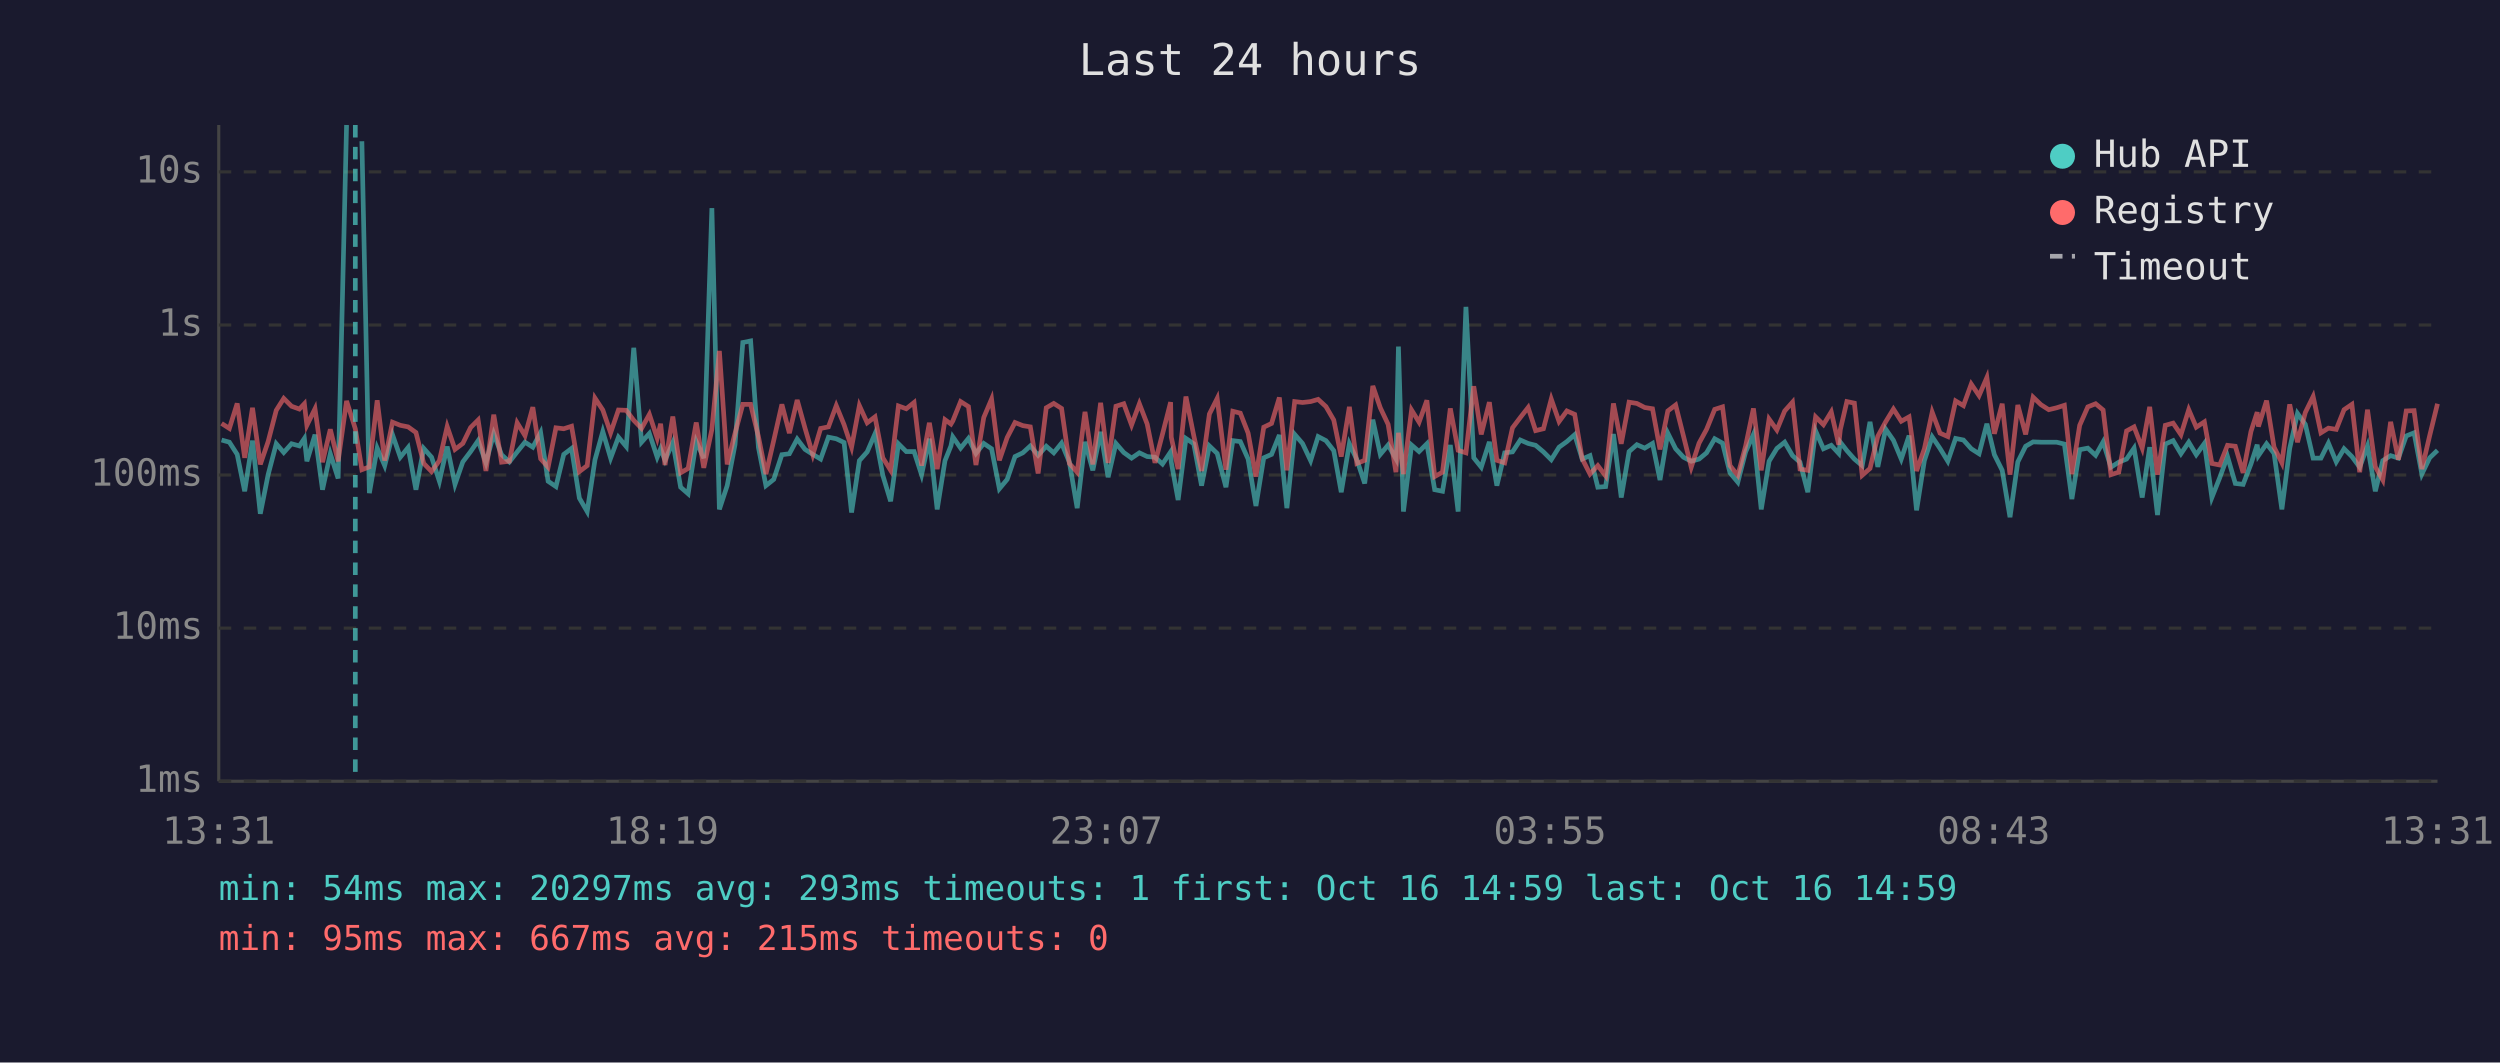
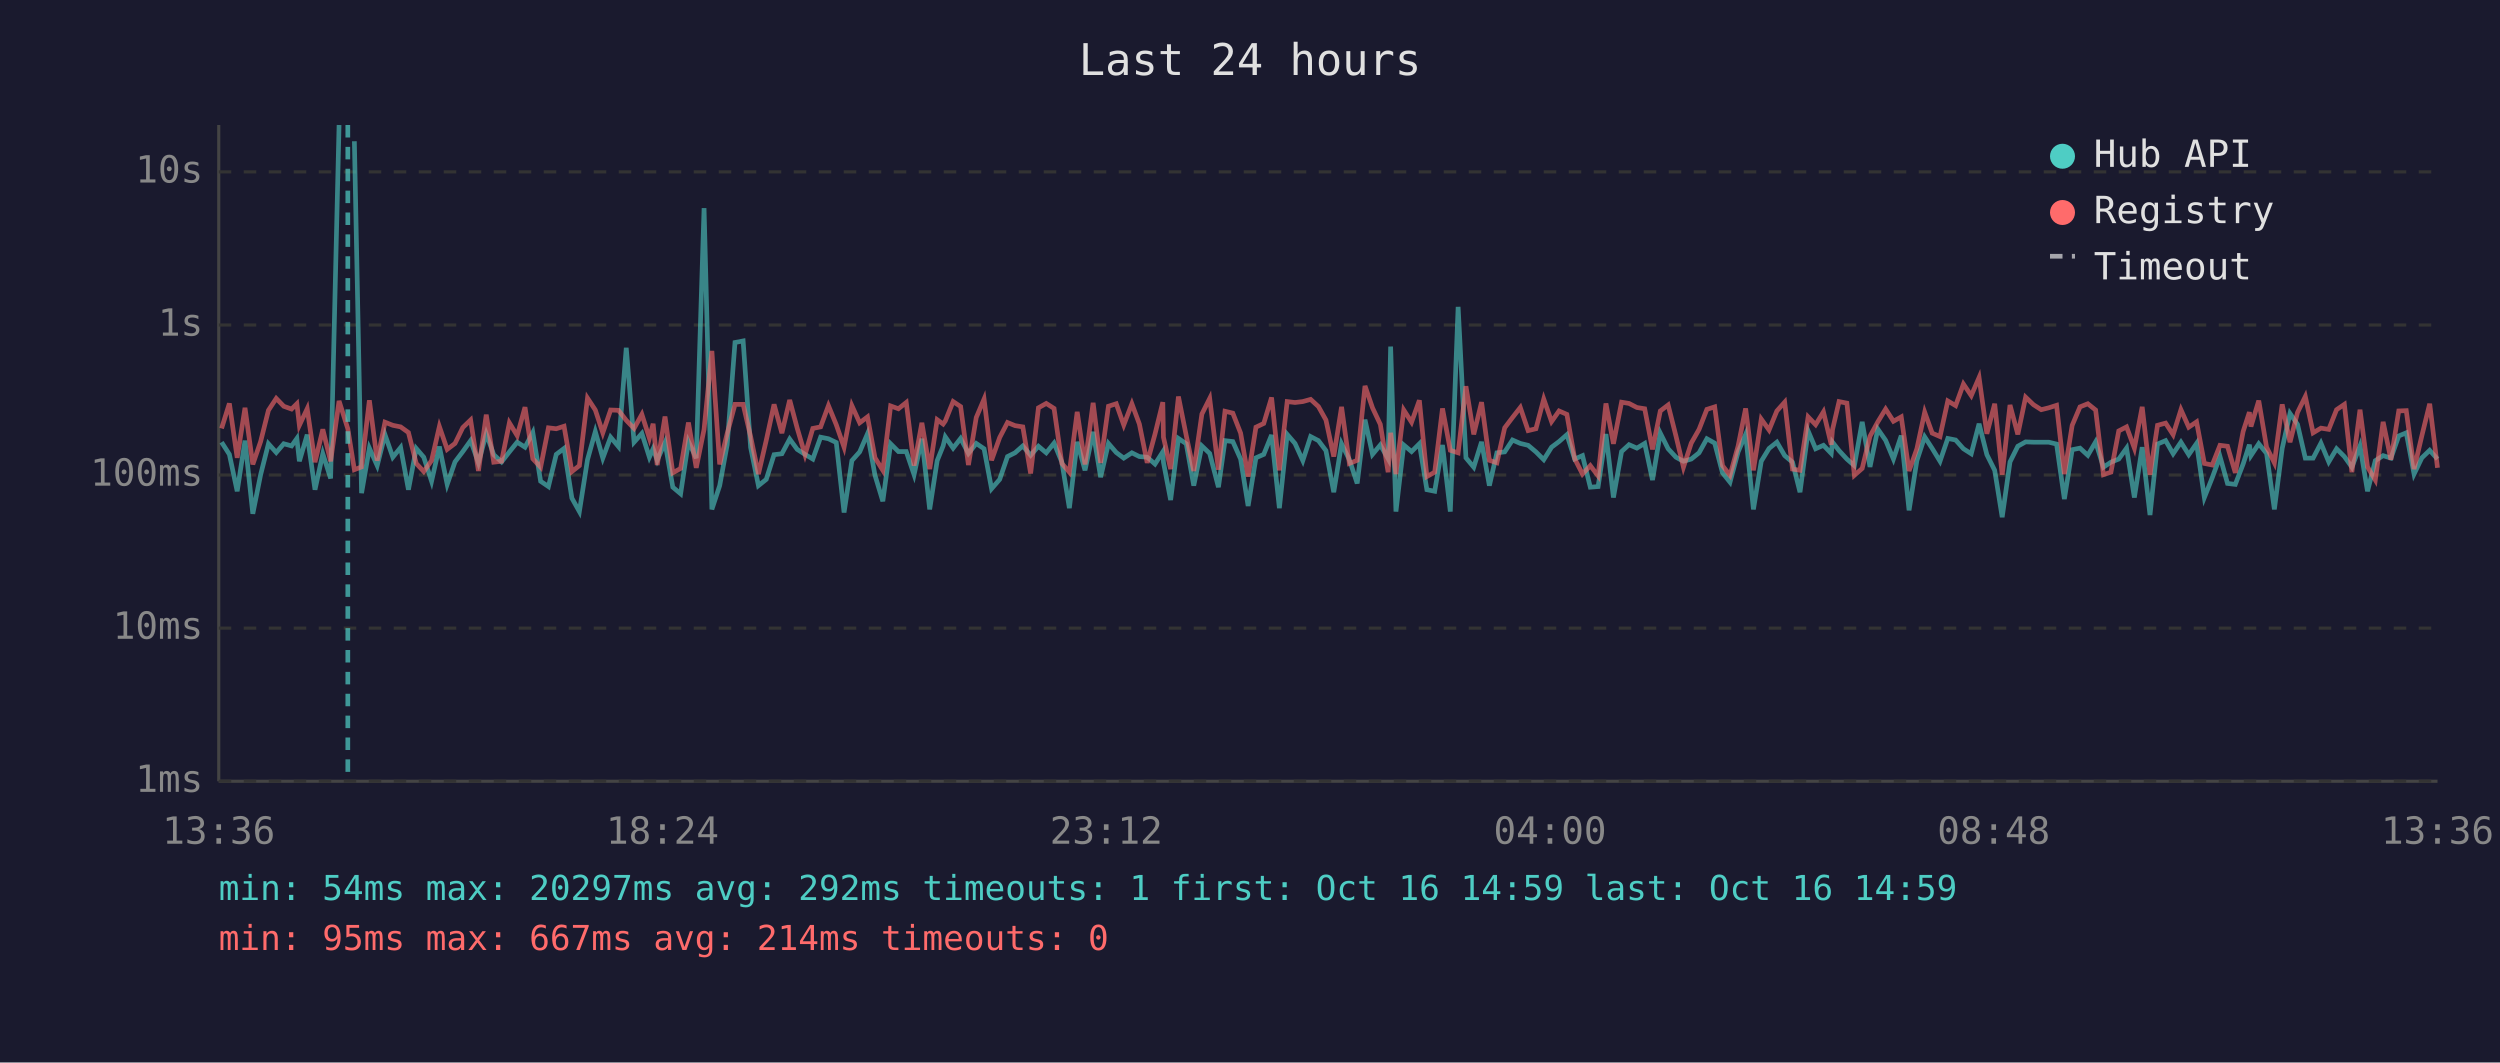
<svg xmlns="http://www.w3.org/2000/svg" viewBox="0 0 800 340" font-family="monospace" font-size="12">
  <rect width="800" height="340" fill="#1a1a2e" />
  <text x="400" y="24" fill="#e0e0e0" font-size="14" text-anchor="middle">Last 24 hours</text>
  <line x1="70" y1="40" x2="70" y2="250" stroke="#444" stroke-width="1" />
  <line x1="70" y1="250" x2="780" y2="250" stroke="#444" stroke-width="1" />
  <line x1="70" y1="250" x2="780" y2="250" stroke="#333" stroke-width="1" stroke-dasharray="4" />
  <text x="65" y="250" fill="#888" text-anchor="end" dominant-baseline="middle">1ms</text>
  <line x1="70" y1="201" x2="780" y2="201" stroke="#333" stroke-width="1" stroke-dasharray="4" />
  <text x="65" y="201" fill="#888" text-anchor="end" dominant-baseline="middle">10ms</text>
  <line x1="70" y1="152" x2="780" y2="152" stroke="#333" stroke-width="1" stroke-dasharray="4" />
  <text x="65" y="152" fill="#888" text-anchor="end" dominant-baseline="middle">100ms</text>
  <line x1="70" y1="104" x2="780" y2="104" stroke="#333" stroke-width="1" stroke-dasharray="4" />
  <text x="65" y="104" fill="#888" text-anchor="end" dominant-baseline="middle">1s</text>
  <line x1="70" y1="55" x2="780" y2="55" stroke="#333" stroke-width="1" stroke-dasharray="4" />
  <text x="65" y="55" fill="#888" text-anchor="end" dominant-baseline="middle">10s</text>
-   <text x="70" y="270" fill="#888" text-anchor="middle">13:31</text>
-   <text x="212" y="270" fill="#888" text-anchor="middle">18:19</text>
-   <text x="354" y="270" fill="#888" text-anchor="middle">23:07</text>
-   <text x="496" y="270" fill="#888" text-anchor="middle">03:55</text>
-   <text x="638" y="270" fill="#888" text-anchor="middle">08:43</text>
-   <text x="780" y="270" fill="#888" text-anchor="middle">13:31</text>
-   <polyline points="70.9,140.8 73.4,141.5 75.9,145.4 78.3,157.2 80.8,141.0 83.3,164.4 85.8,151.9 88.4,142.0 90.8,144.8 93.3,142.0 95.8,142.7 97.4,140.3 98.2,147.6 100.8,139.1 103.2,156.7 105.7,145.2 108.2,153.1 110.9,40.0" fill="none" stroke="#4ecdc4" stroke-width="1.5" opacity="0.6" />
-   <polyline points="115.8,45.2 118.2,157.8 120.7,143.4 123.1,149.0 125.6,139.1 128.1,146.3 130.6,143.2 133.1,156.7 135.6,143.5 138.1,146.3 140.6,154.0 143.1,142.9 145.6,155.0 148.1,147.8 150.6,144.5 153.0,141.0 155.5,148.1 158.0,138.8 160.5,145.5 163.0,147.8 165.5,144.6 168.0,141.5 170.5,143.1 173.0,138.4 175.4,154.0 177.9,155.7 180.4,145.4 182.9,143.5 185.4,159.4 187.9,163.7 190.4,147.1 192.9,138.1 195.4,146.6 197.9,139.9 200.4,142.9 202.8,111.3 205.3,141.5 207.8,138.7 210.3,146.3 211.4,143.6 212.8,147.3 215.3,141.6 217.8,155.9 220.2,158.0 222.8,141.3 225.2,146.6 227.8,66.6 230.2,163.0 232.7,155.4 235.2,142.3 237.7,109.6 240.2,109.1 242.7,143.2 245.1,155.4 247.6,153.4 250.2,145.5 252.6,145.2 255.1,140.5 257.6,143.8 260.1,145.4 262.6,146.9 265.1,139.9 267.6,140.4 270.1,141.6 272.5,164.0 275.0,147.4 277.5,144.6 280.0,138.8 282.5,152.1 285.0,160.4 287.5,142.0 290.0,144.5 292.5,144.5 294.9,151.9 297.4,140.4 299.9,163.0 302.4,147.4 304.3,142.7 304.9,139.8 307.4,143.4 309.9,140.3 312.3,145.1 314.8,141.9 317.3,143.6 319.8,156.4 322.3,153.4 324.8,146.1 327.3,144.9 329.7,142.7 332.2,145.7 334.8,142.8 337.2,144.9 339.7,141.8 342.2,147.9 344.7,162.6 347.2,141.4 349.7,150.5 352.2,138.2 354.6,152.7 357.1,141.9 359.6,144.8 362.1,146.6 364.6,144.9 367.1,146.1 369.6,146.3 372.0,148.5 374.6,144.6 374.8,147.9 377.0,160.0 379.5,140.3 382.0,142.0 384.5,155.4 387.0,142.7 389.5,145.1 392.3,155.9 394.5,141.0 396.9,141.3 399.4,146.9 401.9,161.9 404.4,146.5 406.9,145.4 409.4,139.2 411.8,162.6 414.3,139.0 416.8,141.9 419.4,147.4 421.8,139.7 424.3,141.0 426.8,144.2 429.2,157.5 431.8,142.0 434.2,147.1 436.7,154.7 439.3,134.3 441.7,145.4 444.2,142.4 446.7,146.8 447.5,110.9 449.1,163.7 451.7,142.4 454.1,144.5 456.6,142.0 459.1,156.7 461.6,157.2 464.1,142.4 466.6,163.7 469.1,98.2 471.6,146.5 474.0,149.5 476.6,141.4 479.0,155.4 481.5,144.9 484.0,144.6 486.5,140.8 489.0,141.9 491.4,142.5 493.9,144.6 496.4,147.1 498.9,143.1 501.4,141.3 503.9,139.1 506.3,146.9 508.8,145.8 511.3,155.9 513.8,155.7 516.3,138.9 518.8,159.2 521.3,144.5 523.8,142.3 526.3,143.4 528.8,141.9 531.2,153.6 533.7,138.6 536.2,143.6 538.7,146.3 541.2,147.6 543.7,146.9 546.1,144.9 548.7,140.4 551.2,141.8 553.6,151.3 556.1,154.3 558.6,144.6 561.1,139.0 563.6,163.0 566.1,147.6 568.6,143.5 571.1,141.5 573.6,145.8 576.0,147.9 578.5,157.5 581.0,137.9 583.5,143.6 586.0,142.5 588.4,145.1 588.9,141.5 591.0,144.2 593.4,146.9 595.9,149.0 598.4,135.0 600.9,149.4 603.4,137.3 605.9,140.9 608.4,146.9 610.9,139.4 613.3,163.3 615.8,147.4 618.3,139.8 620.8,143.5 623.3,147.6 625.8,140.3 628.3,140.8 630.8,143.6 633.3,145.2 635.8,135.6 638.2,145.5 640.7,150.5 643.2,165.5 645.7,147.8 648.2,142.8 650.6,141.4 653.1,141.5 655.6,141.5 658.1,141.5 660.6,142.1 663.0,159.7 665.5,143.9 668.1,143.4 670.6,145.7 673.0,141.4 675.5,149.5 678.0,147.9 680.5,146.9 682.9,143.4 685.5,159.2 687.9,143.1 690.4,164.8 692.9,142.1 695.4,141.0 697.9,145.2 700.4,141.5 702.8,145.5 705.4,141.9 707.8,159.2 710.3,152.9 712.8,146.1 715.3,154.7 717.8,155.0 720.3,148.5 722.3,142.3 722.7,145.8 725.3,142.0 727.7,145.1 730.2,163.0 732.7,143.5 735.2,132.3 737.7,135.8 740.2,146.6 742.7,146.6 745.1,141.8 747.6,147.8 750.1,143.6 752.6,146.1 755.1,149.5 757.6,142.7 760.1,157.2 762.5,147.4 765.0,145.8 767.5,146.6 770.0,139.5 772.5,138.5 775.0,151.7 777.5,146.5 780.0,144.1" fill="none" stroke="#4ecdc4" stroke-width="1.5" opacity="0.6" />
-   <polyline points="70.9,135.5 73.4,137.1 75.9,129.1 78.3,146.5 80.8,130.5 83.3,148.6 85.8,141.3 88.4,131.3 90.8,127.5 93.3,130.0 95.8,130.9 97.4,129.2 98.2,136.1 100.8,130.8 103.2,147.9 105.7,137.4 108.2,147.6 110.9,128.3 113.7,137.2 115.8,150.3 118.2,149.4 120.7,128.1 123.1,147.4 125.6,135.1 128.1,136.1 130.6,136.6 133.1,138.4 135.6,148.3 138.1,150.9 140.6,147.4 143.1,136.5 145.6,143.8 148.1,141.9 150.6,136.8 153.0,134.4 155.5,150.7 158.0,132.7 160.5,147.9 163.0,147.6 165.5,135.3 168.0,139.4 170.5,130.3 173.0,146.8 175.4,149.5 177.9,136.9 180.4,137.2 182.9,136.4 185.4,150.9 187.9,149.0 190.4,127.4 192.9,131.2 195.4,138.5 197.9,131.2 200.4,131.3 202.8,134.5 205.3,137.1 207.8,132.6 210.3,140.2 211.4,135.6 212.8,148.8 215.3,133.3 217.8,151.3 220.2,149.9 222.8,135.2 225.2,149.7 227.8,137.4 230.2,112.3 232.7,148.6 235.2,138.7 237.7,129.4 240.2,129.4 242.7,139.7 245.1,151.7 247.6,140.9 250.2,129.4 252.6,138.6 255.1,128.0 257.6,137.0 260.1,145.5 262.6,137.1 265.1,136.6 267.6,129.8 270.1,135.9 272.5,143.1 275.0,129.8 277.5,135.3 280.0,133.4 282.5,146.5 285.0,150.5 287.5,129.9 290.0,130.8 292.5,128.8 294.9,149.0 297.4,135.3 299.9,150.1 302.4,134.3 304.3,135.7 304.9,134.7 307.4,128.5 309.9,130.1 312.3,148.8 314.8,133.6 317.3,127.7 319.8,147.3 322.3,140.0 324.8,135.2 327.3,136.2 329.7,136.6 332.2,151.5 334.8,130.5 337.2,129.1 339.7,130.7 342.2,148.3 344.7,151.1 347.2,131.8 349.7,148.6 352.2,128.9 354.6,148.1 357.1,130.0 359.6,129.2 362.1,136.0 364.6,129.2 367.1,135.7 369.6,148.1 372.0,138.9 374.6,128.7 374.8,139.9 377.0,150.1 379.5,126.9 382.0,139.4 384.5,150.7 387.0,132.5 389.5,127.5 392.3,150.3 394.5,131.6 396.9,132.2 399.4,138.6 401.9,152.5 404.4,136.7 406.9,135.5 409.4,127.2 411.8,150.5 414.3,128.5 416.8,128.8 419.4,128.5 421.8,127.8 424.3,130.1 426.8,134.4 429.2,146.1 431.8,130.2 434.2,148.3 436.7,147.3 439.3,123.5 441.7,130.5 444.2,135.8 446.7,151.1 447.5,138.5 449.1,151.7 451.7,131.2 454.1,135.1 456.6,128.1 459.1,152.5 461.6,151.1 464.1,130.7 466.6,144.1 469.1,144.9 471.6,123.6 474.0,139.0 476.6,128.7 479.0,147.3 481.5,148.1 484.0,136.9 486.5,133.6 489.0,130.4 491.4,137.8 493.9,137.2 496.4,127.7 498.9,134.9 501.4,131.5 503.9,132.6 506.3,146.8 508.8,151.7 511.3,149.0 513.8,152.3 516.3,129.1 518.8,142.0 521.3,128.7 523.8,129.1 526.3,130.4 528.8,130.8 531.2,143.8 533.7,131.5 536.2,129.6 538.7,139.5 541.2,149.5 543.7,141.8 546.1,137.4 548.7,131.0 551.2,130.2 553.6,149.0 556.1,152.1 558.6,142.7 561.1,130.7 563.6,150.5 566.1,134.1 568.6,137.6 571.1,131.5 573.6,128.7 576.0,150.1 578.5,150.5 581.0,133.4 583.5,135.9 586.0,131.8 588.4,142.3 588.9,137.5 591.0,128.5 593.4,129.0 595.9,152.1 598.4,149.9 600.9,139.6 603.4,135.0 605.9,130.9 608.4,134.8 610.9,133.4 613.3,150.7 615.8,143.6 618.3,131.9 620.8,138.6 623.3,139.7 625.8,128.3 628.3,129.8 630.8,122.9 633.3,126.6 635.8,120.8 638.2,138.8 640.7,129.2 643.2,151.9 645.7,129.6 648.2,139.0 650.6,127.1 653.1,129.5 655.6,131.1 658.1,130.5 660.6,129.7 663.0,151.7 665.5,136.1 668.1,130.2 670.6,129.2 673.0,131.2 675.5,151.9 678.0,151.1 680.5,137.9 682.9,136.6 685.5,143.4 687.9,130.2 690.4,151.9 692.9,136.1 695.4,135.4 697.9,139.1 700.4,131.1 702.8,136.7 705.4,135.0 707.8,148.3 710.3,148.8 712.8,142.5 715.3,142.8 717.8,151.3 720.3,138.1 722.3,131.9 722.7,136.5 725.3,128.2 727.7,143.1 730.2,148.1 732.7,129.4 735.2,141.5 737.7,132.0 740.2,126.9 742.7,138.5 745.1,137.0 747.6,137.4 750.1,131.1 752.6,129.4 755.1,151.1 757.6,131.1 760.1,149.4 762.5,153.6 765.0,135.0 767.5,147.1 770.0,131.5 772.5,131.4 775.0,150.1 777.5,139.4 780.0,129.2" fill="none" stroke="#ff6b6b" stroke-width="1.5" opacity="0.6" />
-   <line x1="113.7" y1="40" x2="113.7" y2="250" stroke="#4ecdc4" stroke-width="1.5" stroke-dasharray="4,3" opacity="0.7" />
+   <text x="70" y="270" fill="#888" text-anchor="middle">13:36</text>
+   <text x="212" y="270" fill="#888" text-anchor="middle">18:24</text>
+   <text x="354" y="270" fill="#888" text-anchor="middle">23:12</text>
+   <text x="496" y="270" fill="#888" text-anchor="middle">04:00</text>
+   <text x="638" y="270" fill="#888" text-anchor="middle">08:48</text>
+   <text x="780" y="270" fill="#888" text-anchor="middle">13:36</text>
+   <polyline points="70.9,141.5 73.4,145.4 75.9,157.2 78.4,141.0 80.9,164.4 83.4,151.9 85.9,142.0 88.4,144.8 90.8,142.0 93.3,142.7 95.0,140.3 95.8,147.6 98.3,139.1 100.8,156.7 103.3,145.2 105.8,153.1 108.5,40.0" fill="none" stroke="#4ecdc4" stroke-width="1.5" opacity="0.6" />
+   <polyline points="113.4,45.2 115.7,157.8 118.2,143.4 120.7,149.0 123.2,139.1 125.7,146.3 128.2,143.2 130.7,156.7 133.2,143.5 135.6,146.3 138.1,154.0 140.6,142.9 143.1,155.0 145.6,147.8 148.1,144.5 150.6,141.0 153.1,148.1 155.6,138.8 158.0,145.5 160.5,147.8 163.0,144.6 165.5,141.5 168.0,143.1 170.5,138.4 173.0,154.0 175.5,155.7 178.0,145.4 180.5,143.5 183.0,159.4 185.4,163.7 188.0,147.1 190.5,138.1 192.9,146.6 195.4,139.9 197.9,142.9 200.4,111.3 202.9,141.5 205.4,138.7 207.8,146.3 209.0,143.6 210.3,147.3 212.8,141.6 215.3,155.9 217.8,158.0 220.3,141.3 222.8,146.6 225.3,66.6 227.8,163.0 230.3,155.4 232.7,142.3 235.2,109.6 237.8,109.1 240.2,143.2 242.7,155.4 245.2,153.4 247.7,145.5 250.2,145.2 252.7,140.5 255.1,143.8 257.6,145.4 260.1,146.9 262.6,139.9 265.1,140.4 267.6,141.6 270.1,164.0 272.6,147.4 275.1,144.6 277.6,138.8 280.0,152.1 282.5,160.4 285.0,142.0 287.5,144.5 290.0,144.5 292.5,151.9 295.0,140.4 297.5,163.0 299.9,147.4 301.8,142.7 302.5,139.8 305.0,143.4 307.4,140.3 309.9,145.1 312.4,141.9 314.9,143.6 317.3,156.4 319.9,153.4 322.4,146.1 324.8,144.9 327.3,142.7 329.8,145.7 332.3,142.8 334.8,144.9 337.3,141.8 339.8,147.9 342.2,162.6 344.7,141.4 347.2,150.5 349.8,138.2 352.2,152.7 354.7,141.9 357.2,144.8 359.6,146.6 362.2,144.9 364.6,146.1 367.1,146.3 369.6,148.5 372.1,144.6 372.3,147.9 374.6,160.0 377.1,140.3 379.6,142.0 382.0,155.4 384.6,142.7 387.1,145.1 389.9,155.9 392.0,141.0 394.5,141.3 397.0,146.9 399.4,161.9 401.9,146.5 404.4,145.4 406.9,139.2 409.4,162.6 411.9,139.0 414.4,141.9 416.9,147.4 419.4,139.7 421.9,141.0 424.3,144.2 426.8,157.5 429.3,142.0 431.8,147.1 434.3,154.7 436.8,134.3 439.2,145.4 441.7,142.4 444.2,146.8 445.0,110.9 446.7,163.7 449.2,142.4 451.7,144.5 454.2,142.0 456.6,156.7 459.1,157.2 461.6,142.4 464.1,163.7 466.6,98.2 469.1,146.5 471.6,149.5 474.1,141.4 476.6,155.4 479.0,144.9 481.5,144.6 484.0,140.8 486.5,141.9 489.0,142.5 491.5,144.6 494.0,147.1 496.5,143.1 498.9,141.3 501.4,139.1 503.9,146.9 506.4,145.8 508.9,155.9 511.4,155.7 513.9,138.9 516.3,159.2 518.9,144.5 521.3,142.3 523.8,143.4 526.3,141.9 528.8,153.6 531.3,138.6 533.8,143.6 536.3,146.3 538.7,147.6 541.2,146.9 543.7,144.9 546.2,140.4 548.7,141.8 551.2,151.3 553.6,154.3 556.2,144.6 558.6,139.0 561.1,163.0 563.6,147.6 566.1,143.5 568.6,141.5 571.1,145.8 573.6,147.9 576.0,157.5 578.6,137.9 581.0,143.6 583.5,142.5 586.0,145.1 586.4,141.5 588.5,144.2 591.0,146.9 593.4,149.0 595.9,135.0 598.4,149.4 600.9,137.3 603.4,140.9 605.9,146.9 608.4,139.4 610.9,163.3 613.4,147.4 615.9,139.8 618.3,143.5 620.8,147.6 623.3,140.3 625.8,140.8 628.3,143.6 630.8,145.2 633.3,135.6 635.8,145.5 638.3,150.5 640.7,165.5 643.2,147.8 645.7,142.8 648.2,141.4 650.7,141.5 653.2,141.5 655.6,141.5 658.1,142.1 660.6,159.7 663.1,143.9 665.6,143.4 668.1,145.7 670.6,141.4 673.1,149.5 675.5,147.9 678.0,146.9 680.5,143.4 683.0,159.2 685.5,143.1 688.0,164.8 690.4,142.1 693.0,141.0 695.4,145.2 697.9,141.5 700.4,145.5 702.9,141.9 705.4,159.2 707.9,152.9 710.4,146.1 712.8,154.7 715.3,155.0 717.8,148.5 719.8,142.3 720.3,145.8 722.8,142.0 725.3,145.1 727.8,163.0 730.3,143.5 732.8,132.3 735.2,135.8 737.7,146.6 740.2,146.6 742.7,141.8 745.2,147.8 747.7,143.6 750.2,146.1 752.6,149.5 755.2,142.7 757.6,157.2 760.1,147.4 762.6,145.8 765.1,146.6 767.6,139.5 770.0,138.5 772.5,151.7 775.0,146.5 777.5,144.1 780.0,146.9" fill="none" stroke="#4ecdc4" stroke-width="1.5" opacity="0.6" />
+   <polyline points="70.9,137.1 73.4,129.1 75.9,146.5 78.4,130.5 80.9,148.6 83.4,141.3 85.9,131.3 88.4,127.5 90.8,130.0 93.3,130.9 95.0,129.2 95.8,136.1 98.3,130.8 100.8,147.9 103.3,137.4 105.8,147.6 108.5,128.3 111.3,137.2 113.4,150.3 115.7,149.4 118.2,128.1 120.7,147.4 123.2,135.1 125.7,136.1 128.2,136.6 130.7,138.4 133.2,148.3 135.6,150.9 138.1,147.4 140.6,136.5 143.1,143.8 145.6,141.9 148.1,136.8 150.6,134.4 153.1,150.7 155.6,132.7 158.0,147.9 160.5,147.6 163.0,135.3 165.5,139.4 168.0,130.3 170.5,146.8 173.0,149.5 175.5,136.9 178.0,137.2 180.5,136.4 183.0,150.9 185.4,149.0 188.0,127.4 190.5,131.2 192.9,138.5 195.4,131.2 197.9,131.3 200.4,134.5 202.9,137.1 205.4,132.6 207.8,140.2 209.0,135.6 210.3,148.8 212.8,133.3 215.3,151.3 217.8,149.9 220.3,135.2 222.8,149.7 225.3,137.4 227.8,112.3 230.3,148.6 232.7,138.7 235.2,129.4 237.8,129.4 240.2,139.7 242.7,151.7 245.2,140.9 247.7,129.4 250.2,138.6 252.7,128.0 255.1,137.0 257.6,145.5 260.1,137.1 262.6,136.6 265.1,129.8 267.6,135.9 270.1,143.1 272.6,129.8 275.1,135.3 277.6,133.4 280.0,146.5 282.5,150.5 285.0,129.9 287.5,130.8 290.0,128.8 292.5,149.0 295.0,135.3 297.5,150.1 299.9,134.3 301.8,135.7 302.5,134.7 305.0,128.5 307.4,130.1 309.9,148.8 312.4,133.6 314.9,127.7 317.3,147.3 319.9,140.0 322.4,135.2 324.8,136.2 327.3,136.6 329.8,151.5 332.3,130.5 334.8,129.1 337.3,130.7 339.8,148.3 342.2,151.1 344.7,131.8 347.2,148.6 349.8,128.9 352.2,148.1 354.7,130.0 357.2,129.2 359.6,136.0 362.2,129.2 364.6,135.7 367.1,148.1 369.6,138.9 372.1,128.7 372.3,139.9 374.6,150.1 377.1,126.9 379.6,139.4 382.0,150.7 384.6,132.5 387.1,127.5 389.9,150.3 392.0,131.6 394.5,132.2 397.0,138.6 399.4,152.5 401.9,136.7 404.4,135.5 406.9,127.2 409.4,150.5 411.9,128.5 414.4,128.8 416.9,128.5 419.4,127.8 421.9,130.1 424.3,134.4 426.8,146.1 429.3,130.2 431.8,148.3 434.3,147.3 436.8,123.5 439.2,130.5 441.7,135.8 444.2,151.1 445.0,138.5 446.7,151.7 449.2,131.2 451.7,135.1 454.2,128.1 456.6,152.5 459.1,151.1 461.6,130.7 464.1,144.1 466.6,144.9 469.1,123.6 471.6,139.0 474.1,128.7 476.6,147.3 479.0,148.1 481.5,136.9 484.0,133.6 486.5,130.4 489.0,137.8 491.5,137.2 494.0,127.7 496.5,134.9 498.9,131.5 501.4,132.6 503.9,146.8 506.4,151.7 508.9,149.0 511.4,152.3 513.9,129.1 516.3,142.0 518.9,128.7 521.3,129.1 523.8,130.4 526.3,130.8 528.8,143.8 531.3,131.5 533.8,129.6 536.3,139.5 538.7,149.5 541.2,141.8 543.7,137.4 546.2,131.0 548.7,130.2 551.2,149.0 553.6,152.1 556.2,142.7 558.6,130.7 561.1,150.5 563.6,134.1 566.1,137.6 568.6,131.5 571.1,128.7 573.6,150.1 576.0,150.5 578.6,133.4 581.0,135.9 583.5,131.8 586.0,142.3 586.4,137.5 588.5,128.5 591.0,129.0 593.4,152.1 595.9,149.9 598.4,139.6 600.9,135.0 603.4,130.9 605.9,134.8 608.4,133.4 610.9,150.7 613.4,143.6 615.9,131.9 618.3,138.6 620.8,139.7 623.3,128.3 625.8,129.8 628.3,122.9 630.8,126.6 633.3,120.8 635.8,138.8 638.3,129.2 640.7,151.9 643.2,129.6 645.7,139.0 648.2,127.1 650.7,129.5 653.2,131.1 655.6,130.5 658.1,129.7 660.6,151.7 663.1,136.1 665.6,130.2 668.1,129.2 670.6,131.2 673.1,151.9 675.5,151.1 678.0,137.9 680.5,136.6 683.0,143.4 685.5,130.2 688.0,151.9 690.4,136.1 693.0,135.4 695.4,139.1 697.9,131.1 700.4,136.7 702.9,135.0 705.4,148.3 707.9,148.8 710.4,142.5 712.8,142.8 715.3,151.3 717.8,138.1 719.8,131.9 720.3,136.5 722.8,128.2 725.3,143.1 727.8,148.1 730.3,129.4 732.8,141.5 735.2,132.0 737.7,126.9 740.2,138.5 742.7,137.0 745.2,137.4 747.7,131.1 750.2,129.4 752.6,151.1 755.2,131.1 757.6,149.4 760.1,153.6 762.6,135.0 765.1,147.1 767.6,131.5 770.0,131.4 772.5,150.1 775.0,139.4 777.5,129.2 780.0,149.7" fill="none" stroke="#ff6b6b" stroke-width="1.5" opacity="0.6" />
+   <line x1="111.3" y1="40" x2="111.3" y2="250" stroke="#4ecdc4" stroke-width="1.5" stroke-dasharray="4,3" opacity="0.7" />
  <circle cx="660" cy="50" r="4" fill="#4ecdc4" />
  <text x="670" y="50" fill="#e0e0e0" dominant-baseline="middle">Hub API</text>
  <circle cx="660" cy="68" r="4" fill="#ff6b6b" />
  <text x="670" y="68" fill="#e0e0e0" dominant-baseline="middle">Registry</text>
  <line x1="656" y1="82" x2="664" y2="82" stroke="#e0e0e0" stroke-width="1.5" stroke-dasharray="4,3" opacity="0.7" />
  <text x="670" y="86" fill="#e0e0e0" dominant-baseline="middle">Timeout</text>
-   <text x="70" y="288" fill="#4ecdc4" font-size="11">min: 54ms  max: 20297ms  avg: 293ms  timeouts: 1  first: Oct 16 14:59  last: Oct 16 14:59</text>
-   <text x="70" y="304" fill="#ff6b6b" font-size="11">min: 95ms  max: 667ms  avg: 215ms  timeouts: 0</text>
+   <text x="70" y="288" fill="#4ecdc4" font-size="11">min: 54ms  max: 20297ms  avg: 292ms  timeouts: 1  first: Oct 16 14:59  last: Oct 16 14:59</text>
+   <text x="70" y="304" fill="#ff6b6b" font-size="11">min: 95ms  max: 667ms  avg: 214ms  timeouts: 0</text>
</svg>
